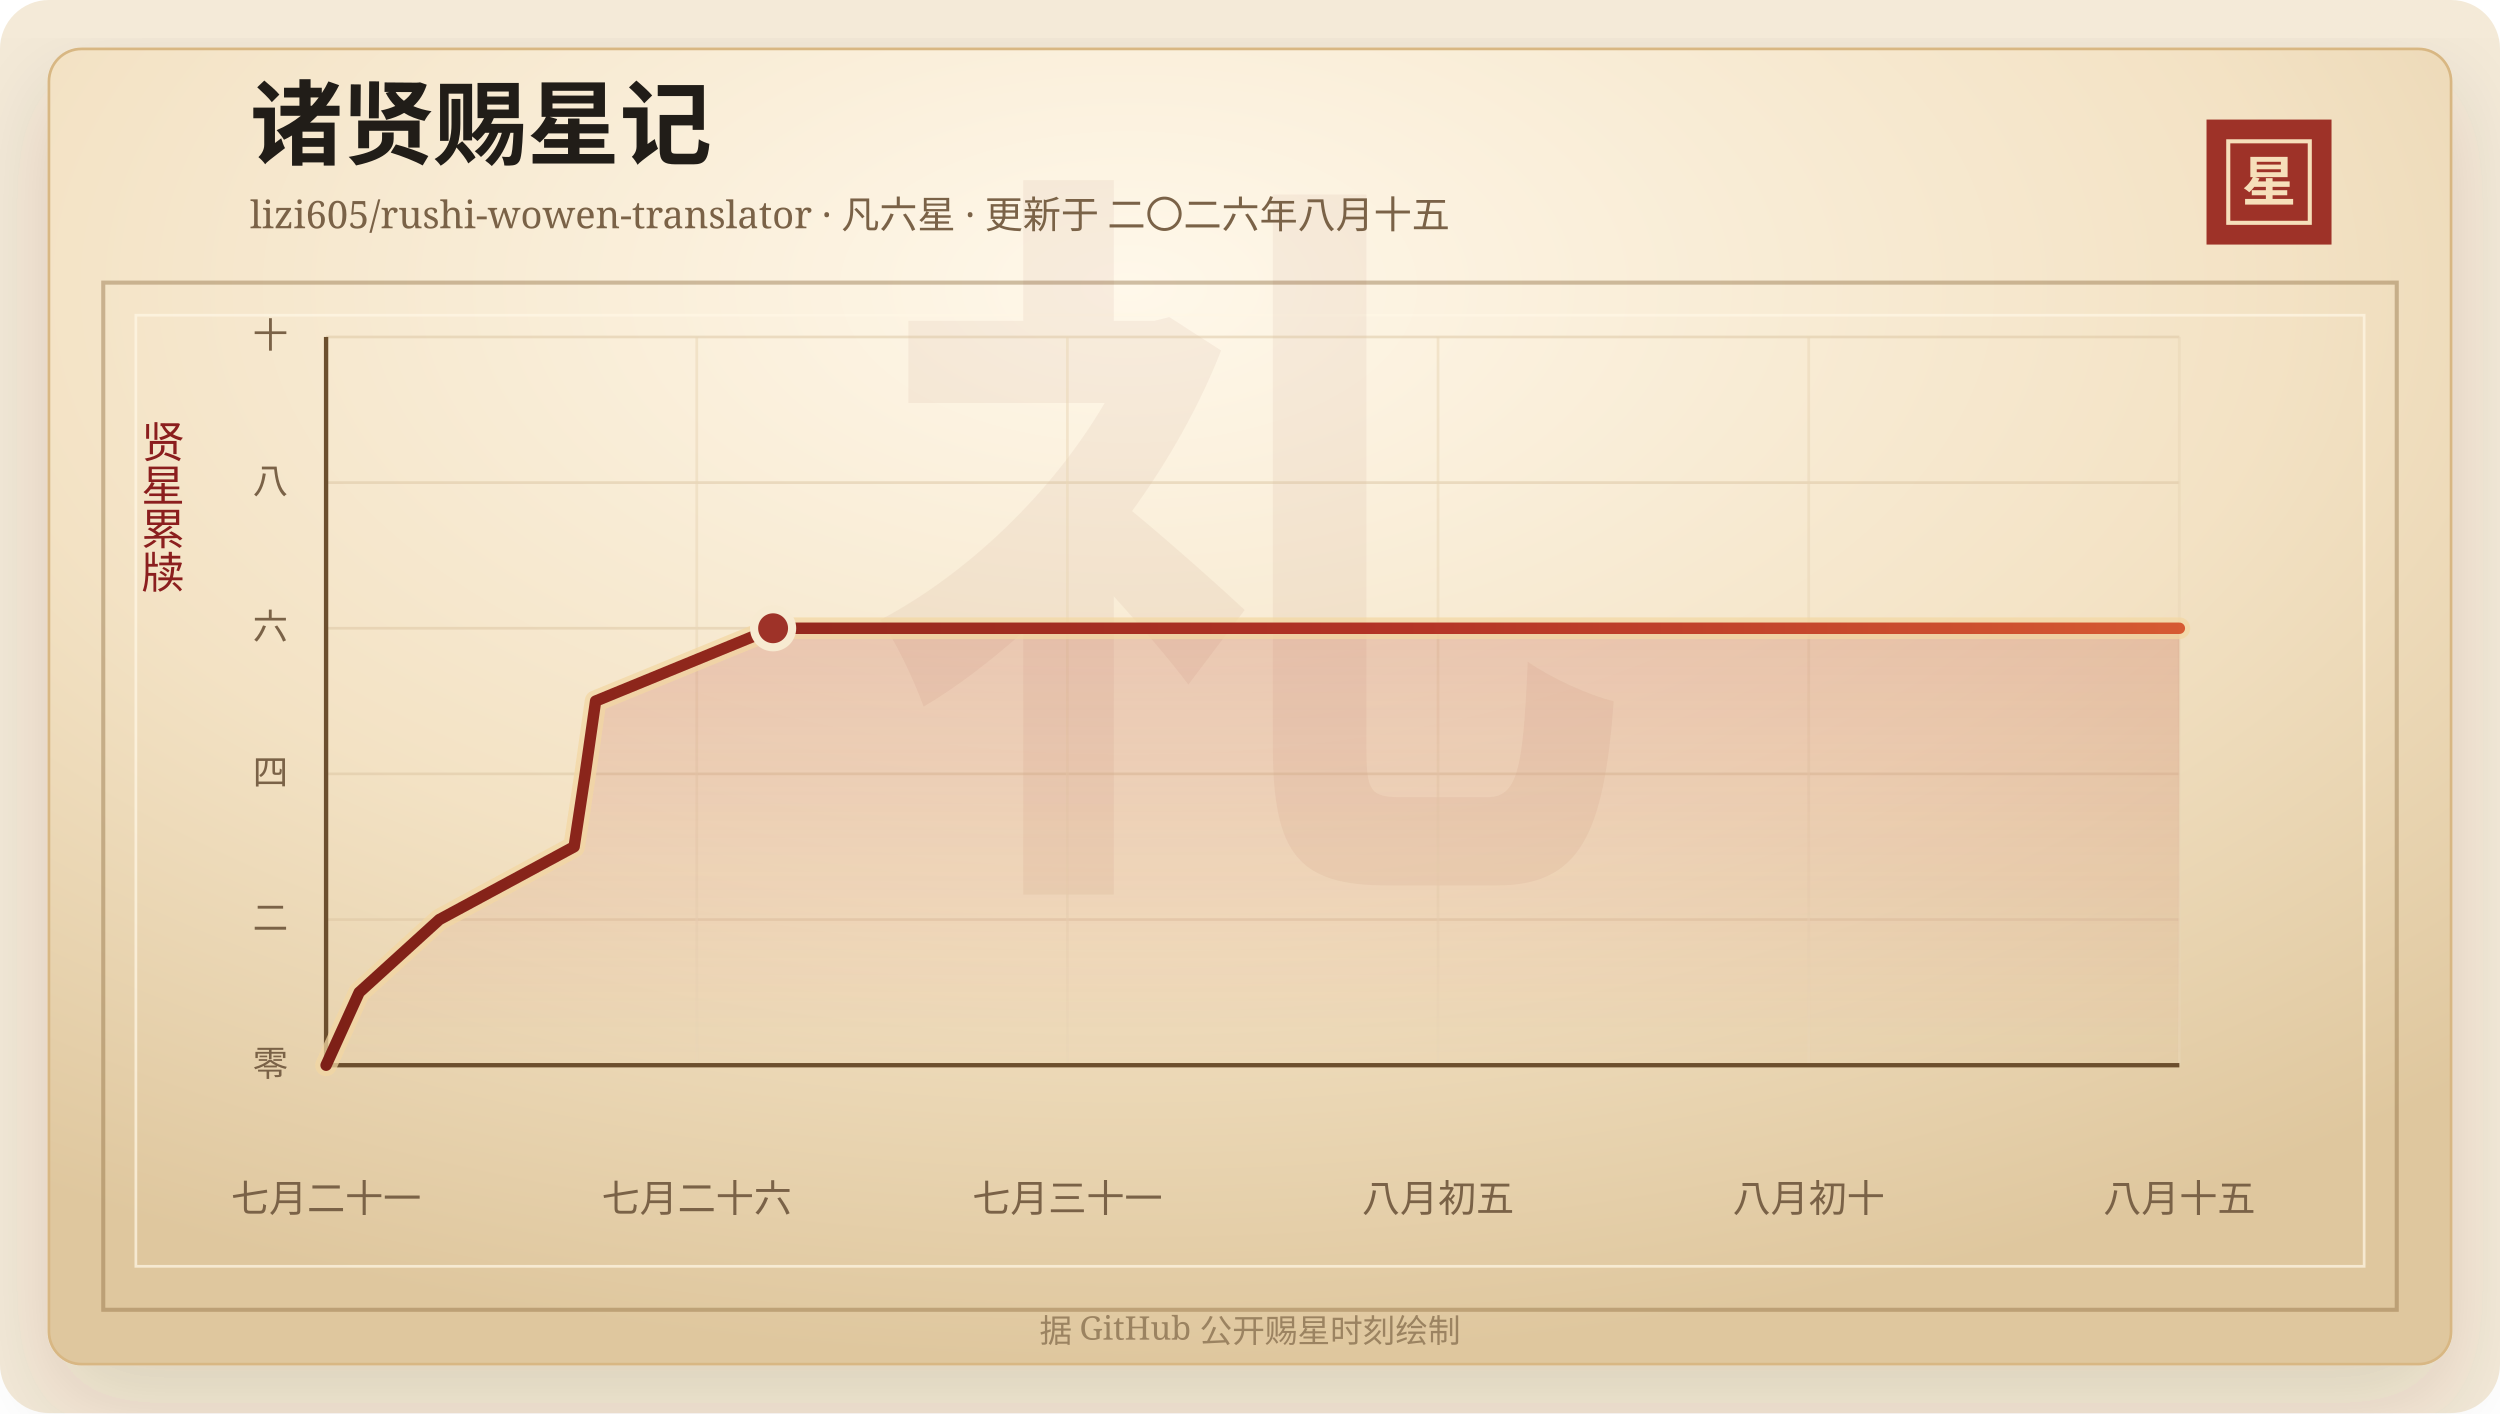
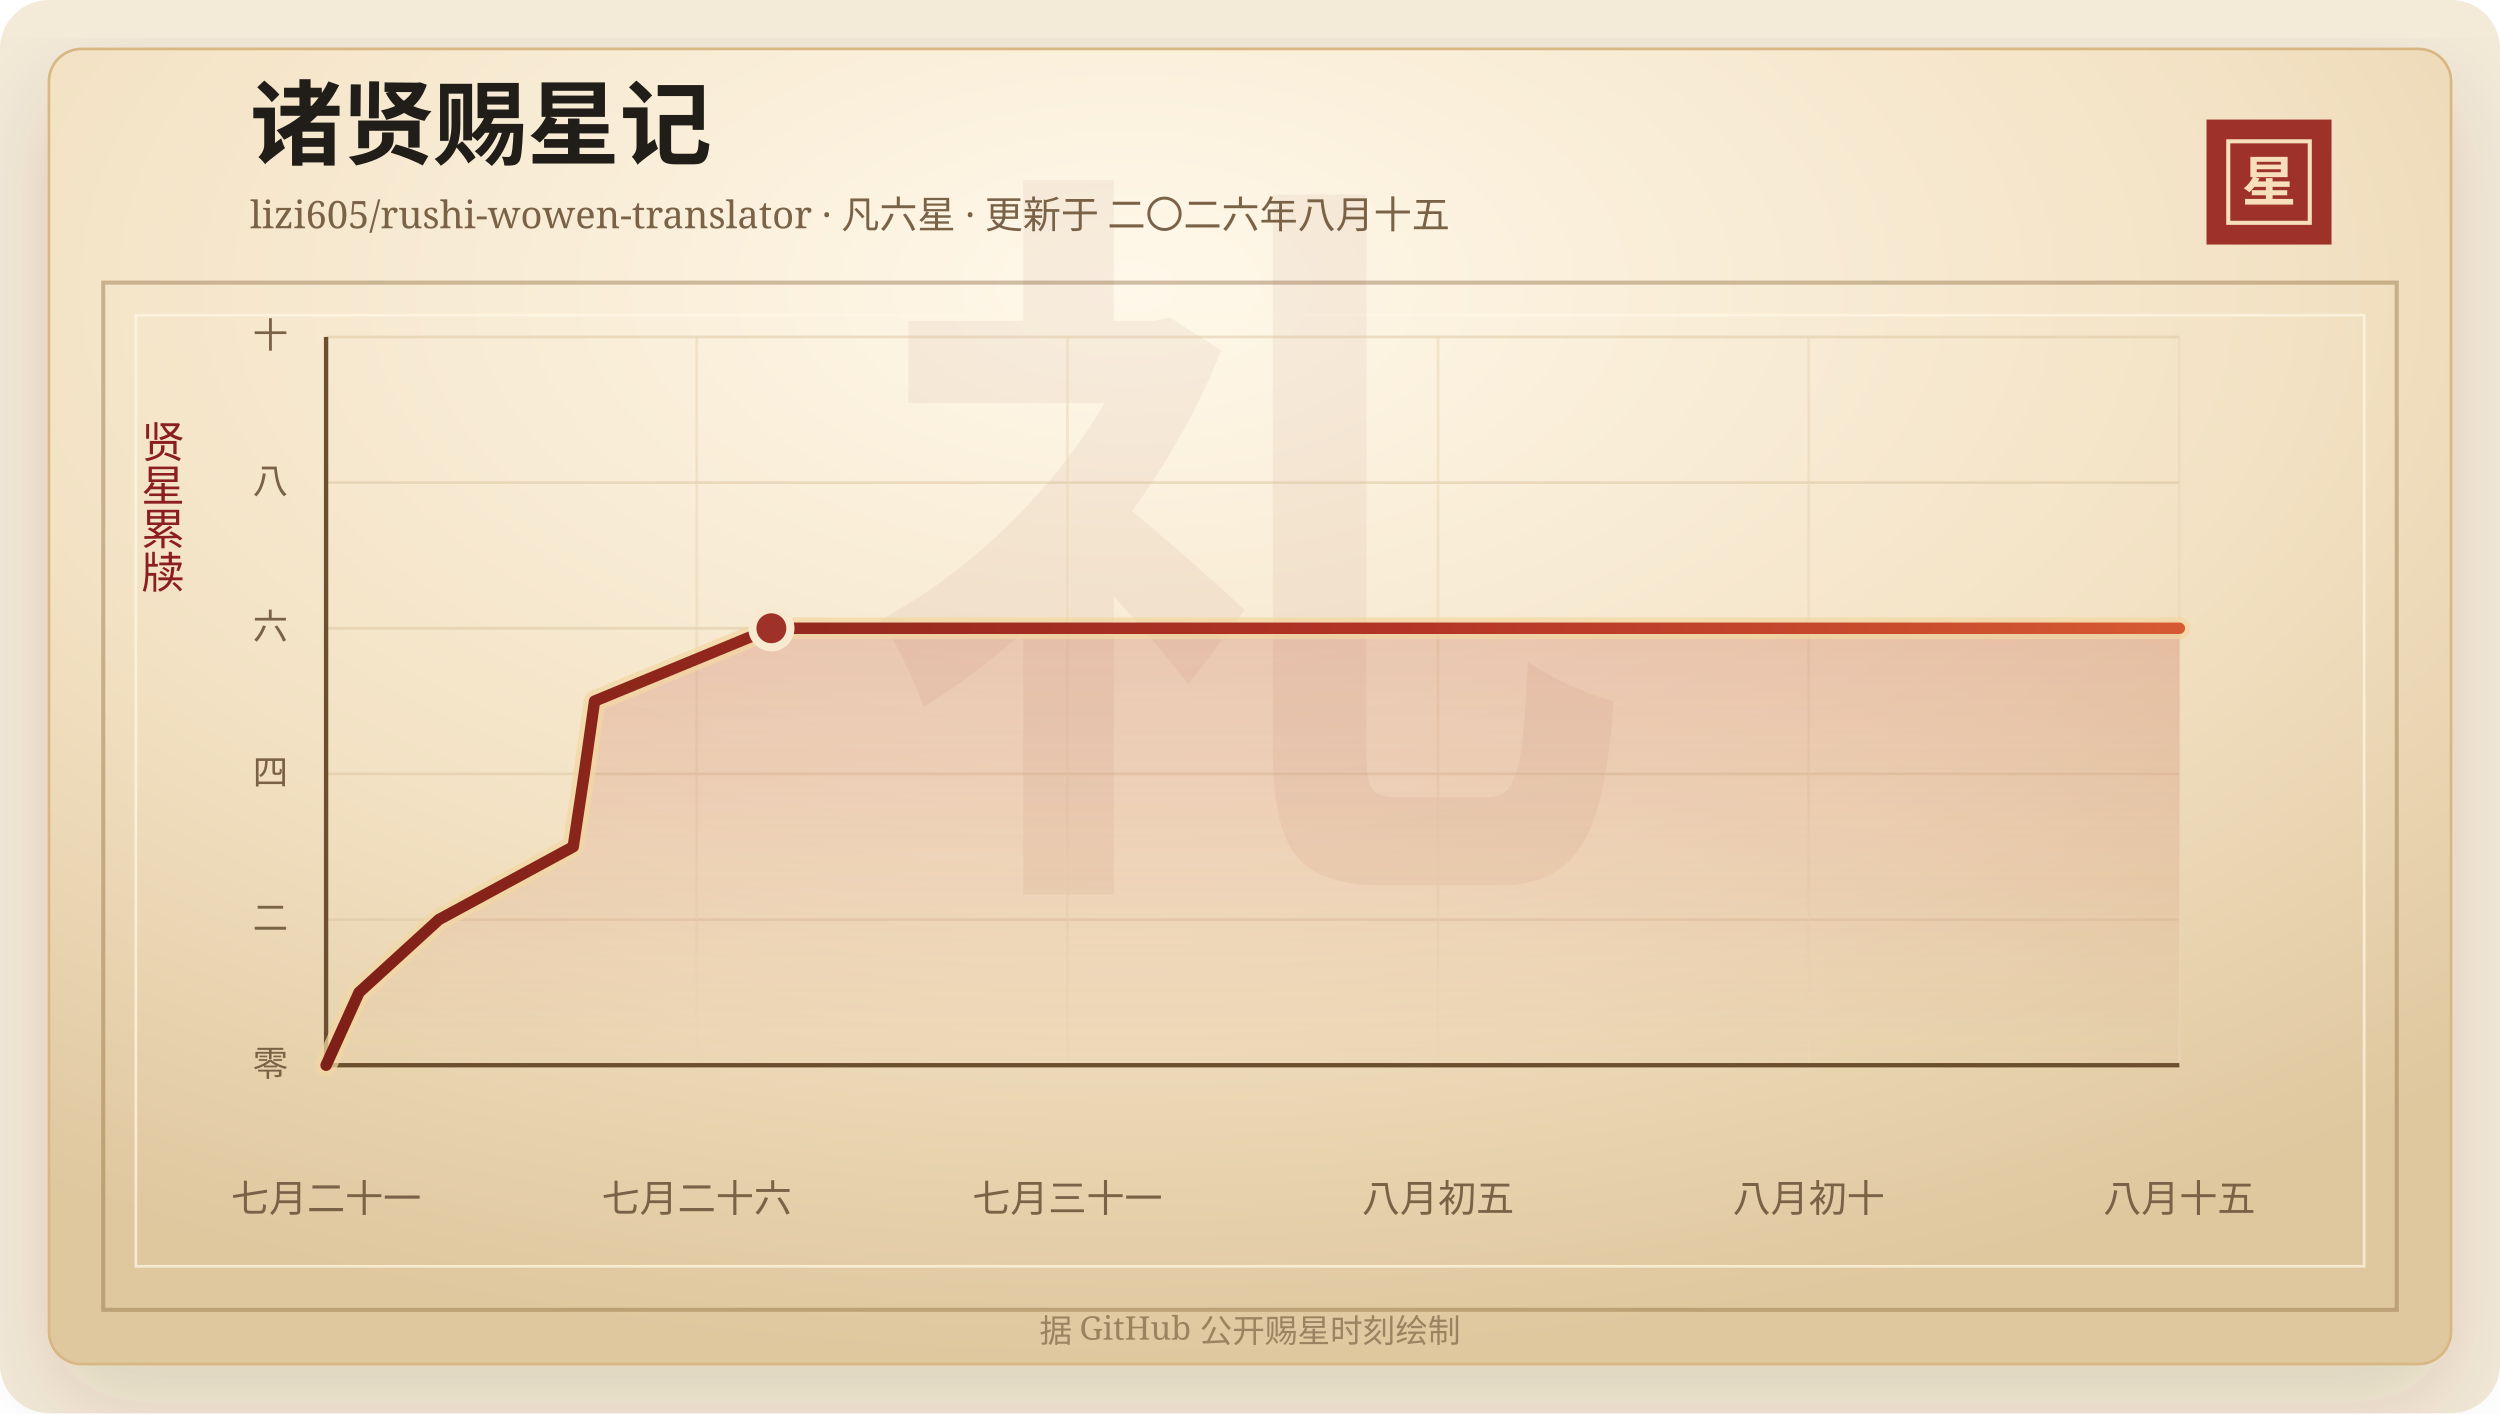
<svg xmlns="http://www.w3.org/2000/svg" width="920" height="520" viewBox="0 0 920 520" role="img" aria-labelledby="title desc">
  <defs>
    <linearGradient id="line" x1="0" x2="1" y1="0" y2="0">
      <stop offset="0%" stop-color="#7d2017" />
      <stop offset="58%" stop-color="#b33426" />
      <stop offset="100%" stop-color="#d65a32" />
    </linearGradient>
    <linearGradient id="area" x1="0" x2="0" y1="0" y2="1">
      <stop offset="0%" stop-color="#b33426" stop-opacity="0.2" />
      <stop offset="100%" stop-color="#b33426" stop-opacity="0" />
    </linearGradient>
    <radialGradient id="paper" cx="45%" cy="18%" r="82%">
      <stop offset="0%" stop-color="#fff8ea" />
      <stop offset="58%" stop-color="#f3e2c4" />
      <stop offset="100%" stop-color="#dfc79e" />
    </radialGradient>
    <filter id="shadow" x="-20%" y="-20%" width="140%" height="140%">
      <feDropShadow dx="0" dy="14" stdDeviation="18" flood-color="#3b2a20" flood-opacity="0.14" />
    </filter>
  </defs>
  <rect width="920" height="520" rx="18" fill="#f4ead8" />
  <rect x="18" y="18" width="884" height="484" rx="12" fill="url(#paper)" stroke="#d8b783" filter="url(#shadow)" />
  <rect x="38" y="104" width="844" height="378" fill="none" stroke="#8c6b3f" stroke-opacity="0.42" stroke-width="1.5" />
  <rect x="50" y="116" width="820" height="350" fill="none" stroke="#fff7e5" stroke-opacity="0.72" />
  <text x="460" y="304" text-anchor="middle" fill="#8c342a" fill-opacity="0.06" font-family="Songti SC, STSong, SimSun, serif" font-size="280" font-weight="700">礼</text>
  <text x="92" y="58" fill="#211d18" font-family="Songti SC, STSong, SimSun, serif" font-size="34" font-weight="700">诸贤赐星记</text>
  <text x="92" y="84" fill="#7a6247" font-family="Songti SC, STSong, SimSun, serif" font-size="14.0">lizi605/rushi-wowen-translator · 凡六星 · 更新于 二〇二六年八月十五</text>
  <rect x="812" y="44" width="46" height="46" fill="#9e3228" />
  <rect x="820" y="52" width="30" height="30" fill="none" stroke="#f6dfba" stroke-width="1.5" />
  <text x="835" y="74" text-anchor="middle" fill="#f6dfba" font-family="Songti SC, STSong, SimSun, serif" font-size="20" font-weight="700">星</text>
  <text x="60" y="166" text-anchor="middle" fill="#8b1e1e" font-family="Songti SC, STSong, SimSun, serif" font-size="16" writing-mode="vertical-rl">贤星累牍</text>
  <line x1="120" y1="392.00" x2="802" y2="392.00" stroke="#d9c29e" stroke-opacity="0.48" />
  <text x="106" y="396.00" text-anchor="end" fill="#7a6247" font-family="Songti SC, STSong, SimSun, serif" font-size="13">零</text>
  <line x1="120" y1="338.40" x2="802" y2="338.40" stroke="#d9c29e" stroke-opacity="0.48" />
  <text x="106" y="342.40" text-anchor="end" fill="#7a6247" font-family="Songti SC, STSong, SimSun, serif" font-size="13">二</text>
  <line x1="120" y1="284.80" x2="802" y2="284.80" stroke="#d9c29e" stroke-opacity="0.48" />
  <text x="106" y="288.80" text-anchor="end" fill="#7a6247" font-family="Songti SC, STSong, SimSun, serif" font-size="13">四</text>
  <line x1="120" y1="231.20" x2="802" y2="231.20" stroke="#d9c29e" stroke-opacity="0.48" />
  <text x="106" y="235.20" text-anchor="end" fill="#7a6247" font-family="Songti SC, STSong, SimSun, serif" font-size="13">六</text>
  <line x1="120" y1="177.60" x2="802" y2="177.60" stroke="#d9c29e" stroke-opacity="0.48" />
  <text x="106" y="181.60" text-anchor="end" fill="#7a6247" font-family="Songti SC, STSong, SimSun, serif" font-size="13">八</text>
  <line x1="120" y1="124.00" x2="802" y2="124.00" stroke="#d9c29e" stroke-opacity="0.48" />
  <text x="106" y="128.00" text-anchor="end" fill="#7a6247" font-family="Songti SC, STSong, SimSun, serif" font-size="13">十</text>
  <line x1="120.00" y1="124" x2="120.00" y2="392" stroke="#ead6b7" stroke-opacity="0.54" />
  <text x="120.00" y="446" text-anchor="middle" fill="#7a6247" font-family="Songti SC, STSong, SimSun, serif" font-size="14">七月二十一</text>
  <line x1="256.40" y1="124" x2="256.40" y2="392" stroke="#ead6b7" stroke-opacity="0.54" />
  <text x="256.40" y="446" text-anchor="middle" fill="#7a6247" font-family="Songti SC, STSong, SimSun, serif" font-size="14">七月二十六</text>
  <line x1="392.80" y1="124" x2="392.80" y2="392" stroke="#ead6b7" stroke-opacity="0.54" />
  <text x="392.80" y="446" text-anchor="middle" fill="#7a6247" font-family="Songti SC, STSong, SimSun, serif" font-size="14">七月三十一</text>
  <line x1="529.20" y1="124" x2="529.20" y2="392" stroke="#ead6b7" stroke-opacity="0.54" />
  <text x="529.20" y="446" text-anchor="middle" fill="#7a6247" font-family="Songti SC, STSong, SimSun, serif" font-size="14">八月初五</text>
  <line x1="665.60" y1="124" x2="665.60" y2="392" stroke="#ead6b7" stroke-opacity="0.54" />
  <text x="665.60" y="446" text-anchor="middle" fill="#7a6247" font-family="Songti SC, STSong, SimSun, serif" font-size="14">八月初十</text>
  <line x1="802.00" y1="124" x2="802.00" y2="392" stroke="#ead6b7" stroke-opacity="0.54" />
  <text x="802.00" y="446" text-anchor="middle" fill="#7a6247" font-family="Songti SC, STSong, SimSun, serif" font-size="14">八月十五</text>
  <line x1="120" y1="392" x2="802" y2="392" stroke="#6c4f2e" stroke-width="1.6" />
  <line x1="120" y1="124" x2="120" y2="392" stroke="#6c4f2e" stroke-width="1.6" />
-   <polygon points="120.00,392.00 120.00,392.00 132.18,365.20 161.68,338.40 211.28,311.60 215.35,284.80 219.18,258.00 284.50,231.20 802.00,231.20 802.00,392.00" fill="url(#area)" />
-   <polyline points="120.00,392.00 132.18,365.20 161.68,338.40 211.28,311.60 215.35,284.80 219.18,258.00 284.50,231.20 802.00,231.20" fill="none" stroke="#f3d7a2" stroke-width="8" stroke-linecap="round" stroke-linejoin="round" opacity="0.72" />
-   <polyline points="120.00,392.00 132.18,365.20 161.68,338.40 211.28,311.60 215.35,284.80 219.18,258.00 284.50,231.20 802.00,231.20" fill="none" stroke="url(#line)" stroke-width="4.2" stroke-linecap="round" stroke-linejoin="round" />
-   <circle cx="284.50" cy="231.20" r="7" fill="#9e3228" stroke="#f7ead1" stroke-width="3" />
+   <polygon points="120.00,392.00 120.00,392.00 132.14,365.20 161.52,338.40 210.94,311.60 214.99,284.80 218.80,258.00 283.87,231.20 802.00,231.20 802.00,392.00" fill="url(#area)" />
+   <polyline points="120.00,392.00 132.14,365.20 161.52,338.40 210.94,311.60 214.99,284.80 218.80,258.00 283.87,231.20 802.00,231.20" fill="none" stroke="#f3d7a2" stroke-width="8" stroke-linecap="round" stroke-linejoin="round" opacity="0.72" />
+   <polyline points="120.00,392.00 132.14,365.20 161.52,338.40 210.94,311.60 214.99,284.80 218.80,258.00 283.87,231.20 802.00,231.20" fill="none" stroke="url(#line)" stroke-width="4.2" stroke-linecap="round" stroke-linejoin="round" />
+   <circle cx="283.87" cy="231.20" r="7" fill="#9e3228" stroke="#f7ead1" stroke-width="3" />
  <text x="460" y="494" text-anchor="middle" fill="#9b8361" font-family="Songti SC, STSong, SimSun, serif" font-size="12">据 GitHub 公开赐星时刻绘制</text>
</svg>
